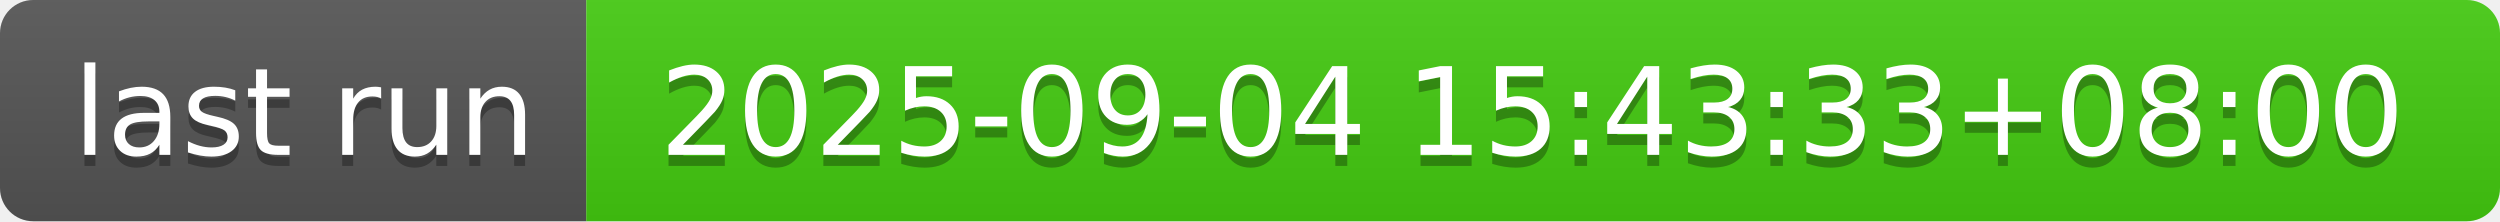
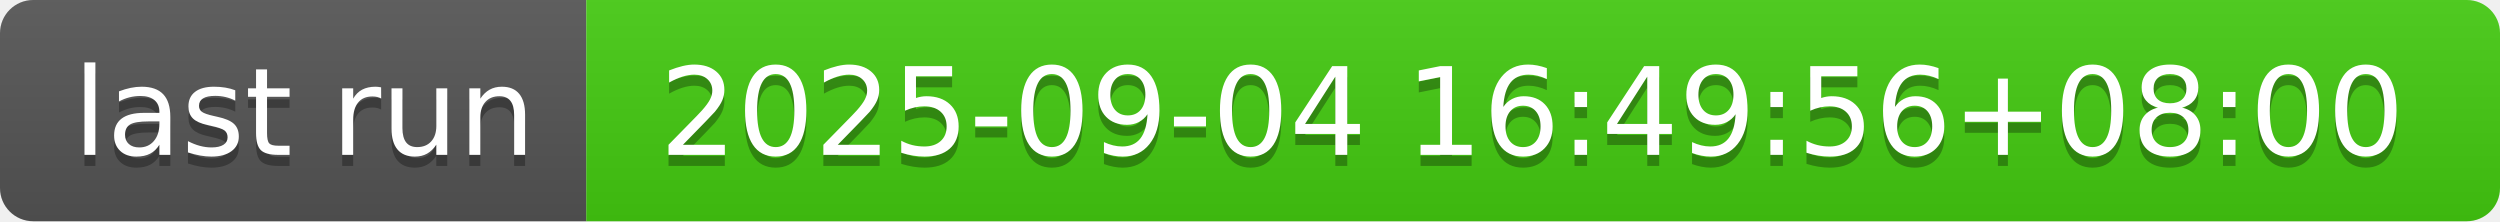
- <svg xmlns="http://www.w3.org/2000/svg" width="226" height="20" role="img" aria-label="last run: 2025-09-04 15:43:33+08:00">
+ <svg xmlns="http://www.w3.org/2000/svg" width="226" height="20" role="img" aria-label="last run: 2025-09-04 16:49:56+08:00">
  <linearGradient id="s" x2="0" y2="100%">
    <stop offset="0" stop-color="#bbb" stop-opacity=".1" />
    <stop offset="1" stop-opacity=".1" />
  </linearGradient>
  <clipPath id="r">
    <rect width="226" height="20" rx="3" fill="#fff" />
  </clipPath>
  <g clip-path="url(#r)">
    <rect width="53" height="20" fill="#555" />
    <rect x="53" width="173" height="20" fill="#4c1" />
    <rect width="226" height="20" fill="url(#s)" />
  </g>
  <g fill="#fff" text-anchor="middle" font-family="Verdana,Geneva,DejaVu Sans,sans-serif" text-rendering="geometricPrecision" font-size="110">
    <text aria-hidden="true" x="275" y="150" fill="#010101" fill-opacity=".3" transform="scale(.1)" textLength="430">last run</text>
    <text x="275" y="140" transform="scale(.1)" fill="#fff" textLength="430">last run</text>
-     <text aria-hidden="true" x="1385" y="150" fill="#010101" fill-opacity=".3" transform="scale(.1)" textLength="1630">2025-09-04 15:43:33+08:00</text>
-     <text x="1385" y="140" transform="scale(.1)" fill="#fff" textLength="1630">2025-09-04 15:43:33+08:00</text>
+     <text aria-hidden="true" x="1385" y="150" fill="#010101" fill-opacity=".3" transform="scale(.1)" textLength="1630">2025-09-04 16:49:56+08:00</text>
+     <text x="1385" y="140" transform="scale(.1)" fill="#fff" textLength="1630">2025-09-04 16:49:56+08:00</text>
  </g>
</svg>
